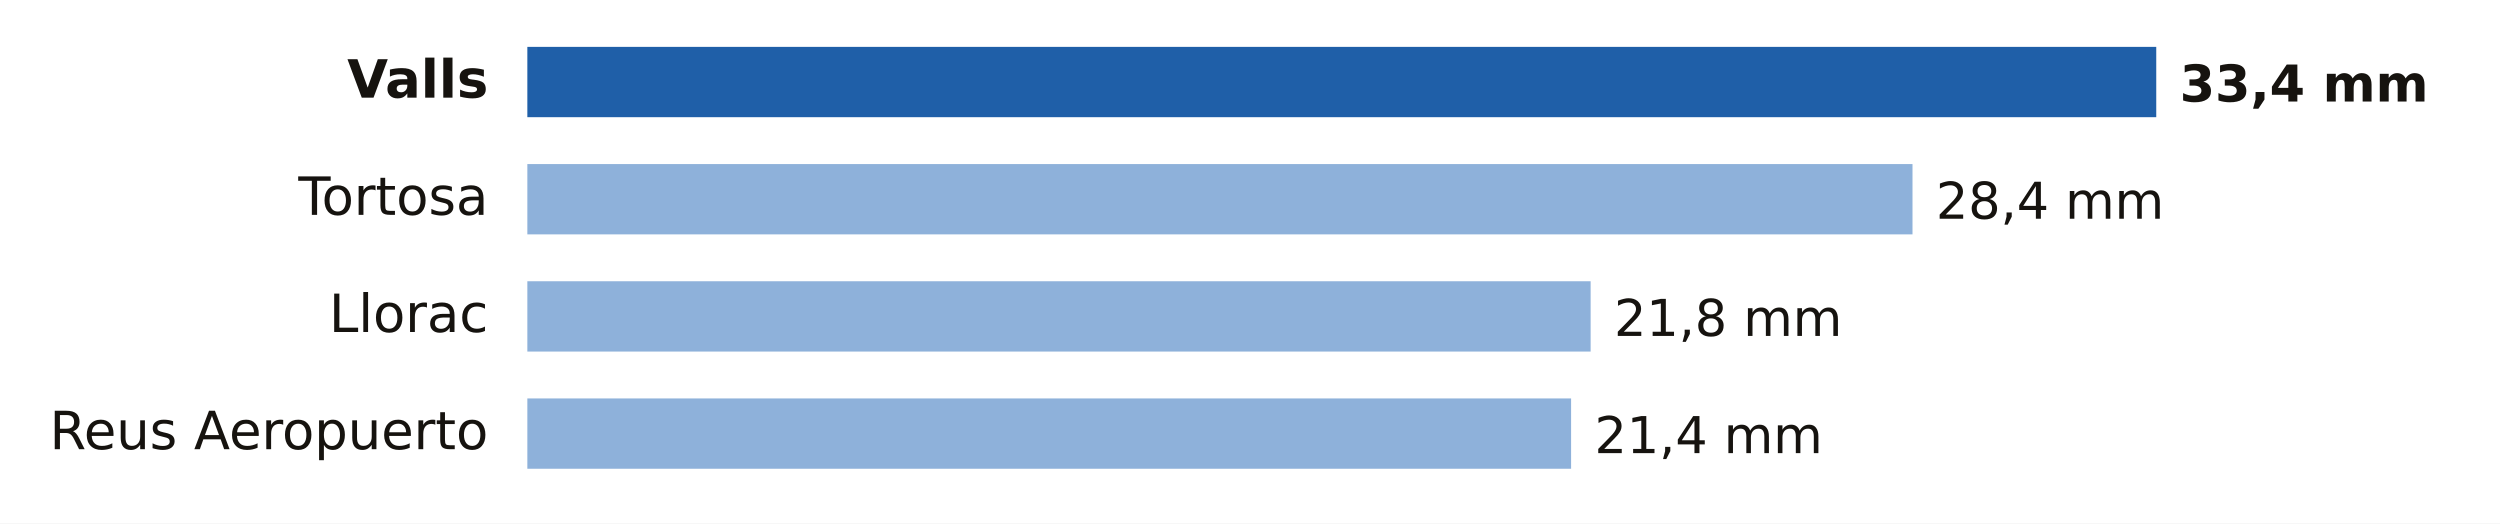
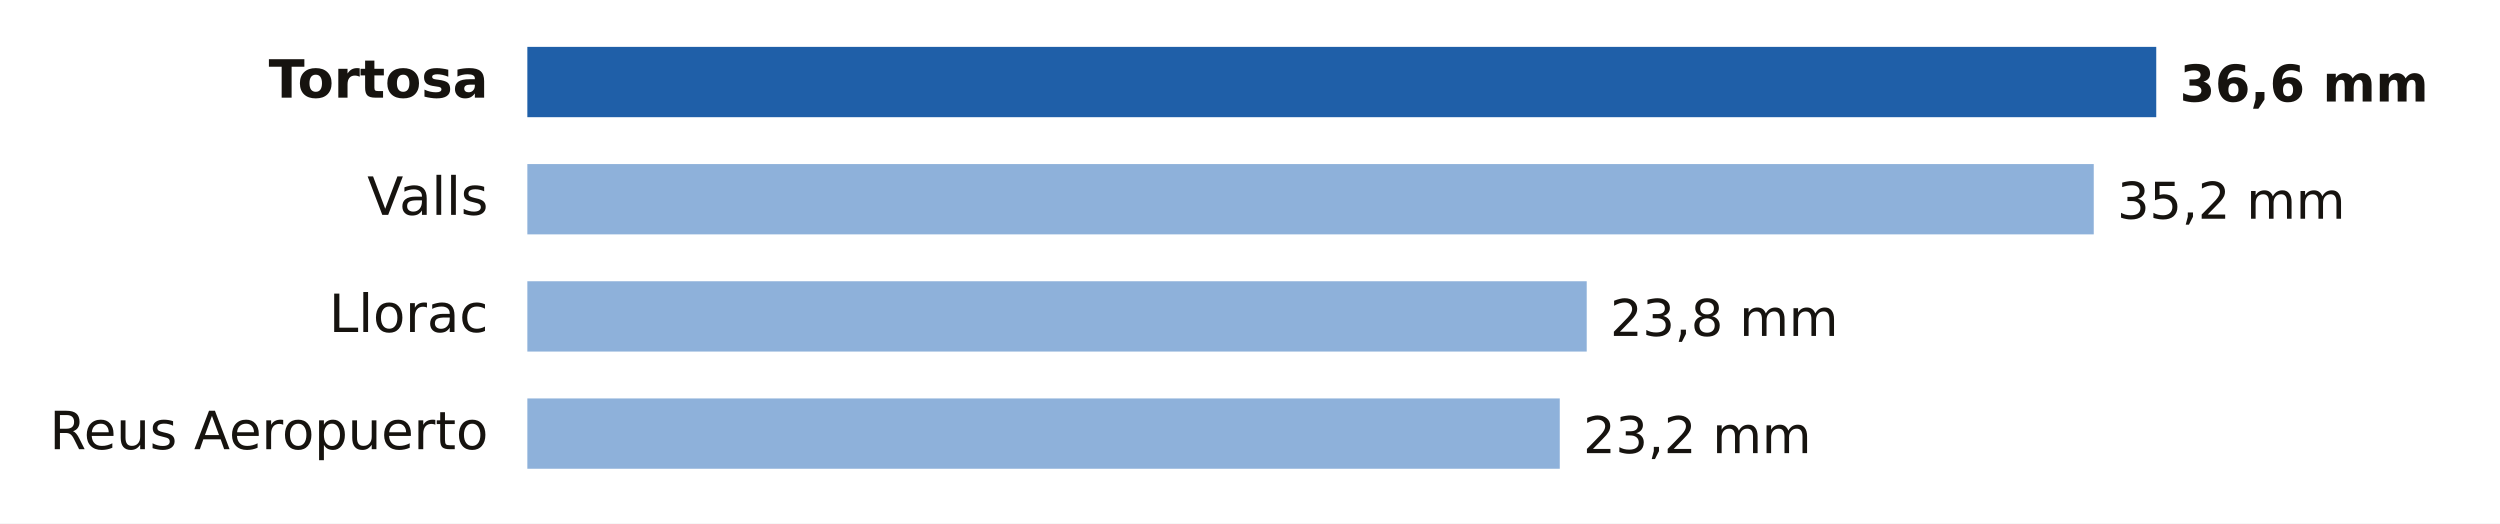
- <svg xmlns="http://www.w3.org/2000/svg" viewBox="0 0 640 134" width="640" height="134" role="img" aria-label="Lluvia entre la medianoche y las 17:00 del lunes 19 de octubre en Tarragona">
+ <svg xmlns="http://www.w3.org/2000/svg" viewBox="0 0 640 134" width="640" height="134" role="img" aria-label="Lluvia entre la medianoche y las 18:00 del lunes 19 de octubre en Tarragona">
  <rect width="640" height="134" fill="#FFFFFF" />
-   <text x="125.0" y="25.0" font-size="13.5" fill="#16130F" text-anchor="end" font-weight="600" font-family="Public Sans, DejaVu Sans, Arial, sans-serif">Valls</text>
+   <text x="125.0" y="25.0" font-size="13.5" fill="#16130F" text-anchor="end" font-weight="600" font-family="Public Sans, DejaVu Sans, Arial, sans-serif">Tortosa</text>
  <rect x="135" y="12" width="417.0" height="18" fill="#1F5FA8" />
-   <text x="558.0" y="26.0" font-size="13" fill="#16130F" text-anchor="start" font-weight="700" font-family="Public Sans, DejaVu Sans, Arial, sans-serif">33,4 mm</text>
-   <text x="125.0" y="55.0" font-size="13.5" fill="#16130F" text-anchor="end" font-weight="400" font-family="Public Sans, DejaVu Sans, Arial, sans-serif">Tortosa</text>
-   <rect x="135" y="42" width="354.6" height="18" fill="#8EB1DA" />
-   <text x="495.6" y="56.0" font-size="13" fill="#16130F" text-anchor="start" font-weight="500" font-family="Public Sans, DejaVu Sans, Arial, sans-serif">28,4 mm</text>
+   <text x="558.0" y="26.0" font-size="13" fill="#16130F" text-anchor="start" font-weight="700" font-family="Public Sans, DejaVu Sans, Arial, sans-serif">36,6 mm</text>
+   <text x="125.0" y="55.0" font-size="13.5" fill="#16130F" text-anchor="end" font-weight="400" font-family="Public Sans, DejaVu Sans, Arial, sans-serif">Valls</text>
+   <rect x="135" y="42" width="401.0" height="18" fill="#8EB1DA" />
+   <text x="542.0" y="56.0" font-size="13" fill="#16130F" text-anchor="start" font-weight="500" font-family="Public Sans, DejaVu Sans, Arial, sans-serif">35,2 mm</text>
  <text x="125.0" y="85.0" font-size="13.5" fill="#16130F" text-anchor="end" font-weight="400" font-family="Public Sans, DejaVu Sans, Arial, sans-serif">Llorac</text>
-   <rect x="135" y="72" width="272.2" height="18" fill="#8EB1DA" />
-   <text x="413.2" y="86.0" font-size="13" fill="#16130F" text-anchor="start" font-weight="500" font-family="Public Sans, DejaVu Sans, Arial, sans-serif">21,8 mm</text>
+   <rect x="135" y="72" width="271.2" height="18" fill="#8EB1DA" />
+   <text x="412.2" y="86.0" font-size="13" fill="#16130F" text-anchor="start" font-weight="500" font-family="Public Sans, DejaVu Sans, Arial, sans-serif">23,8 mm</text>
  <text x="125.0" y="115.0" font-size="13.5" fill="#16130F" text-anchor="end" font-weight="400" font-family="Public Sans, DejaVu Sans, Arial, sans-serif">Reus Aeropuerto</text>
-   <rect x="135" y="102" width="267.2" height="18" fill="#8EB1DA" />
-   <text x="408.2" y="116.0" font-size="13" fill="#16130F" text-anchor="start" font-weight="500" font-family="Public Sans, DejaVu Sans, Arial, sans-serif">21,4 mm</text>
+   <rect x="135" y="102" width="264.3" height="18" fill="#8EB1DA" />
+   <text x="405.3" y="116.0" font-size="13" fill="#16130F" text-anchor="start" font-weight="500" font-family="Public Sans, DejaVu Sans, Arial, sans-serif">23,2 mm</text>
</svg>
